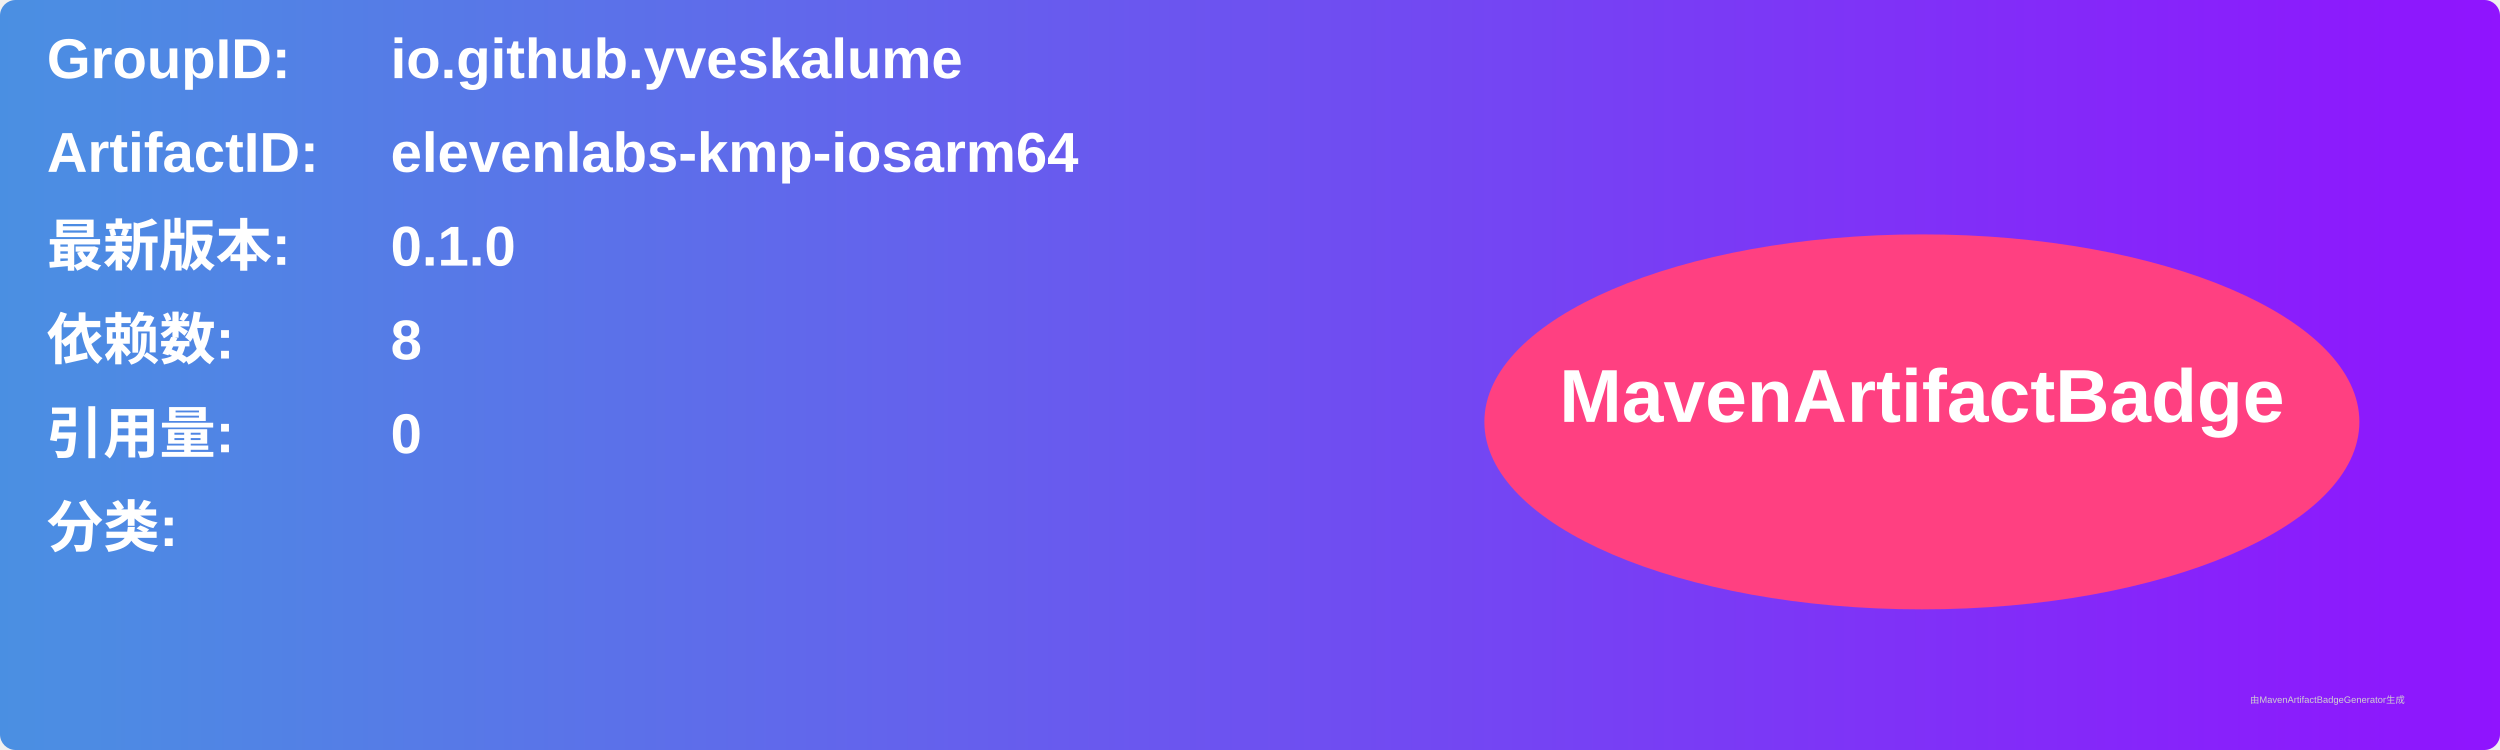
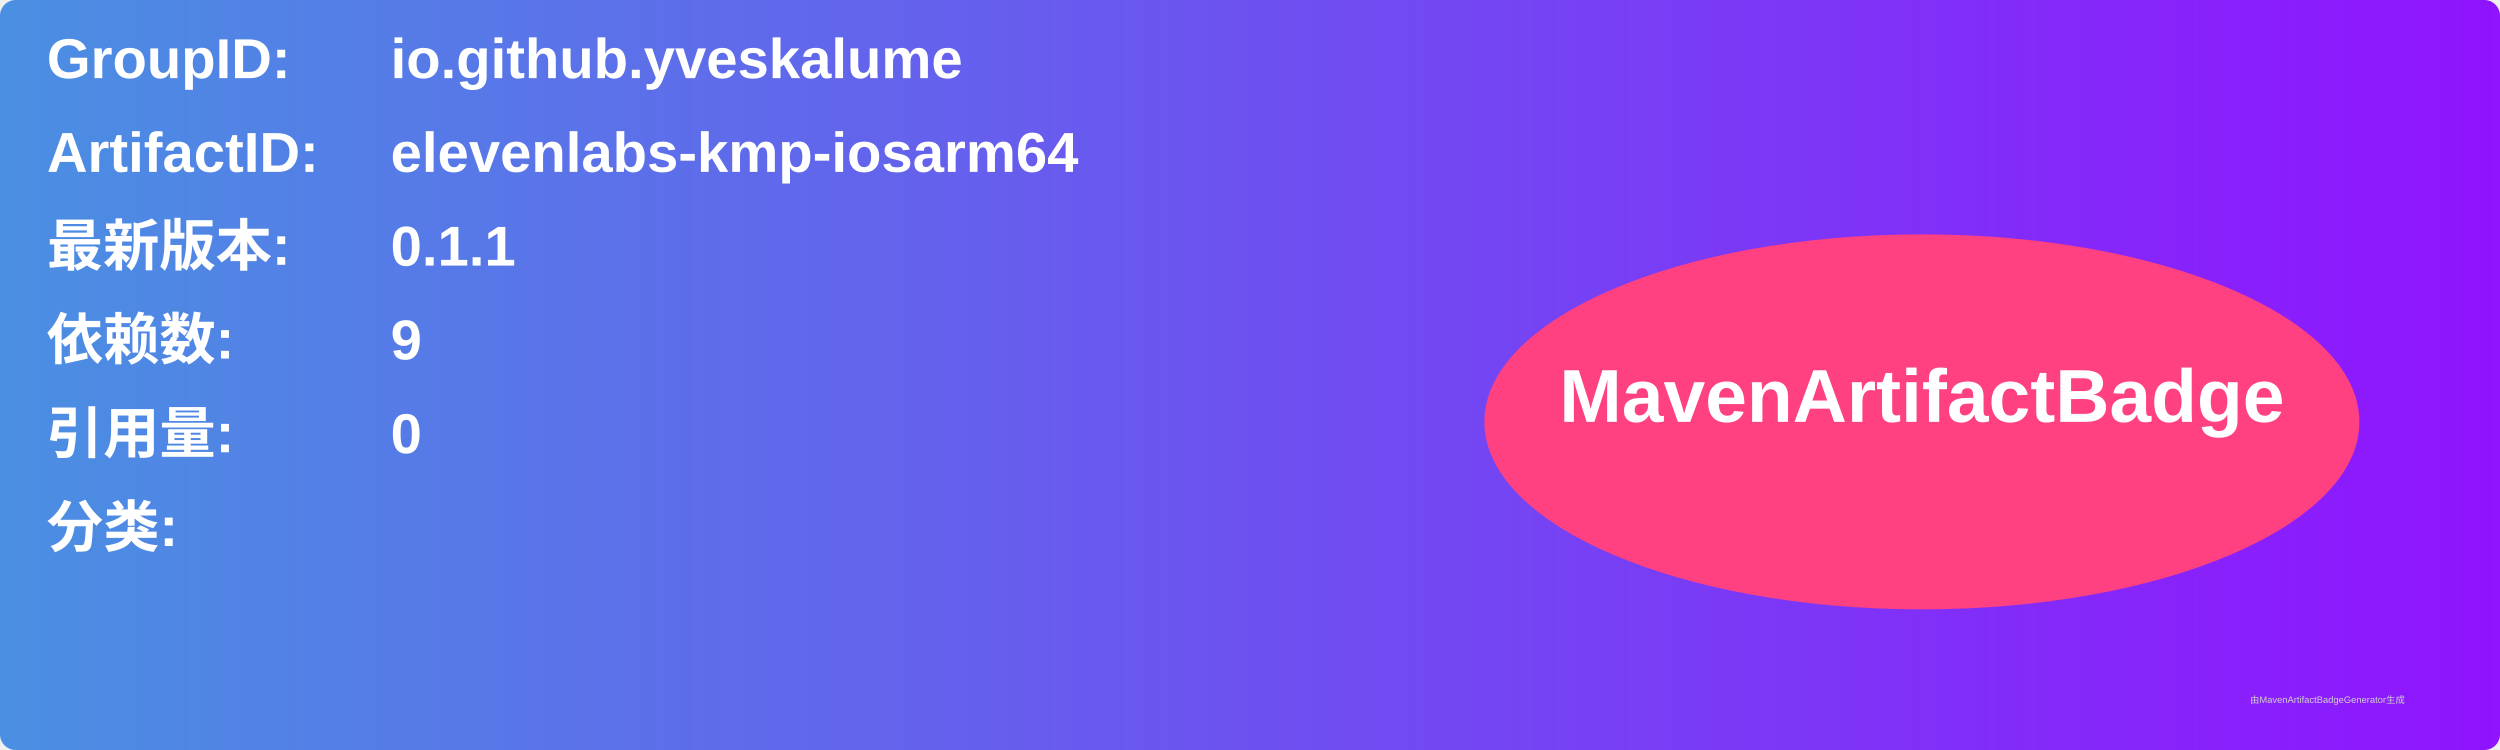
<svg xmlns="http://www.w3.org/2000/svg" width="800" height="240" viewBox="0 0 800 240">
  <linearGradient id="grad" x1="0%" y1="0%" x2="100%" y2="0%">
    <stop offset="0%" stop-color="#4a90e2" />
    <stop offset="100%" stop-color="#9013fe" />
  </linearGradient>
  <rect width="100%" height="100%" rx="5" ry="5" fill="url(#grad)" />
  <g transform="translate(15, 15)">
    <text x="0" y="10" font-family="Arial" font-size="18" fill="white" font-weight="bold" width="260">GroupID:</text>
    <text x="110" y="10" font-family="Arial" font-size="18" fill="white" font-weight="bold" width="460">io.github.yveskalume</text>
    <text x="0" y="40" font-family="Arial" font-size="18" fill="white" font-weight="bold" width="260">ArtifactID:</text>
    <text x="110" y="40" font-family="Arial" font-size="18" fill="white" font-weight="bold" width="460">elevenlabs-kmp-iosarm64</text>
    <text x="0" y="70" font-family="Arial" font-size="18" fill="white" font-weight="bold">最新版本:</text>
    <text x="110" y="70" font-family="Arial" font-size="18" fill="white" font-weight="bold">
-       <tspan font-weight="bold">0.1.0</tspan>
+       <tspan font-weight="bold">0.1.1</tspan>
    </text>
    <text x="0" y="100" font-family="Arial" font-size="18" fill="white" font-weight="bold">依赖数: </text>
    <text x="110" y="100" font-family="Arial" font-size="18" fill="white">
-       <tspan font-weight="bold">8</tspan>
+       <tspan font-weight="bold">9</tspan>
    </text>
    <text x="0" y="130" font-family="Arial" font-size="18" fill="white" font-weight="bold">引用量: </text>
    <text x="110" y="130" font-family="Arial" font-size="18" fill="white">
      <tspan font-weight="bold">0</tspan>
    </text>
    <text x="0" y="160" font-family="Arial" font-size="18" fill="white" font-weight="bold">分类:</text>
    <text x="10" y="190" font-family="Arial" font-size="10" fill="white">
      <tspan font-weight="bold" />
    </text>
    <ellipse cx="600" cy="120" rx="140" ry="60" fill="#ff4081" />
    <text x="600" y="120" text-anchor="middle" font-family="Arial" font-size="24" fill="white" font-weight="bold">MavenArtifactBadge</text>
  </g>
  <text x="720" y="225" font-family="Arial" font-size="3" fill="#d0d0d0">由MavenArtifactBadgeGenerator生成</text>
</svg>
